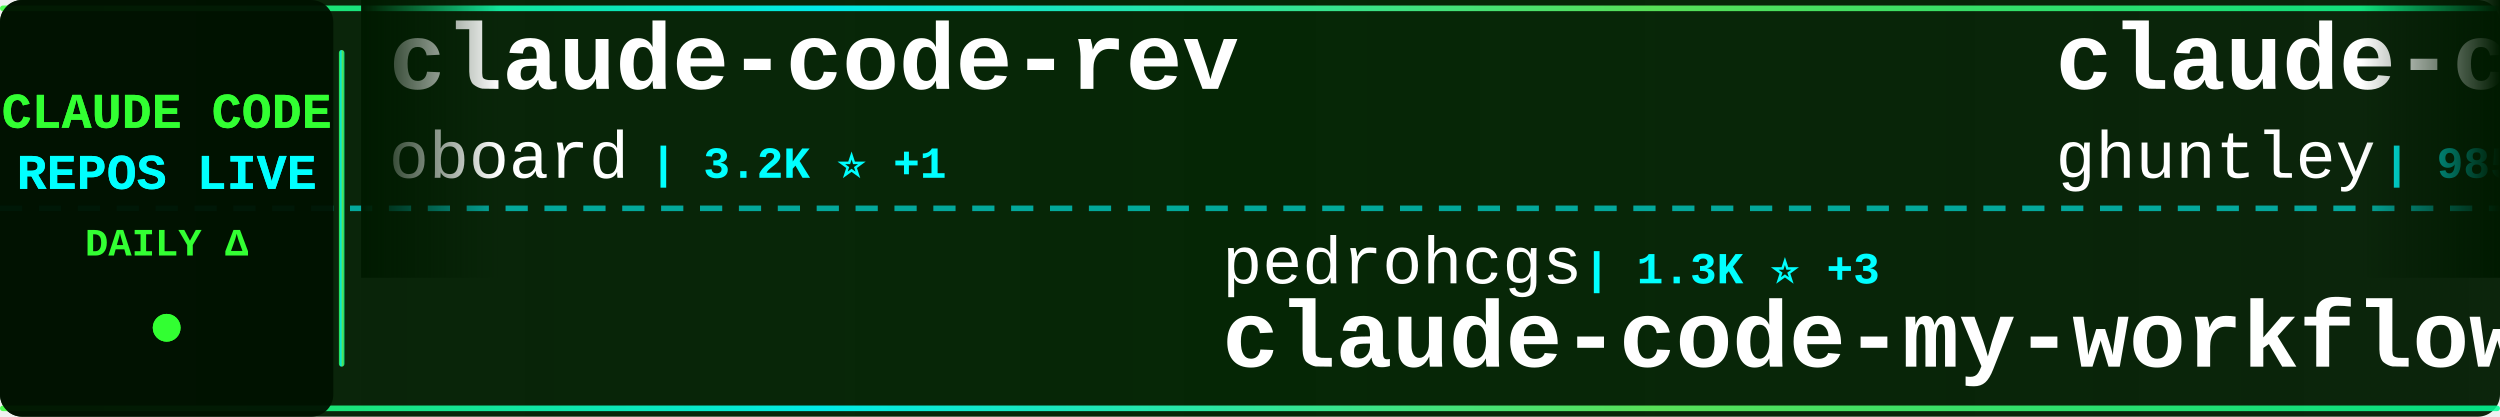
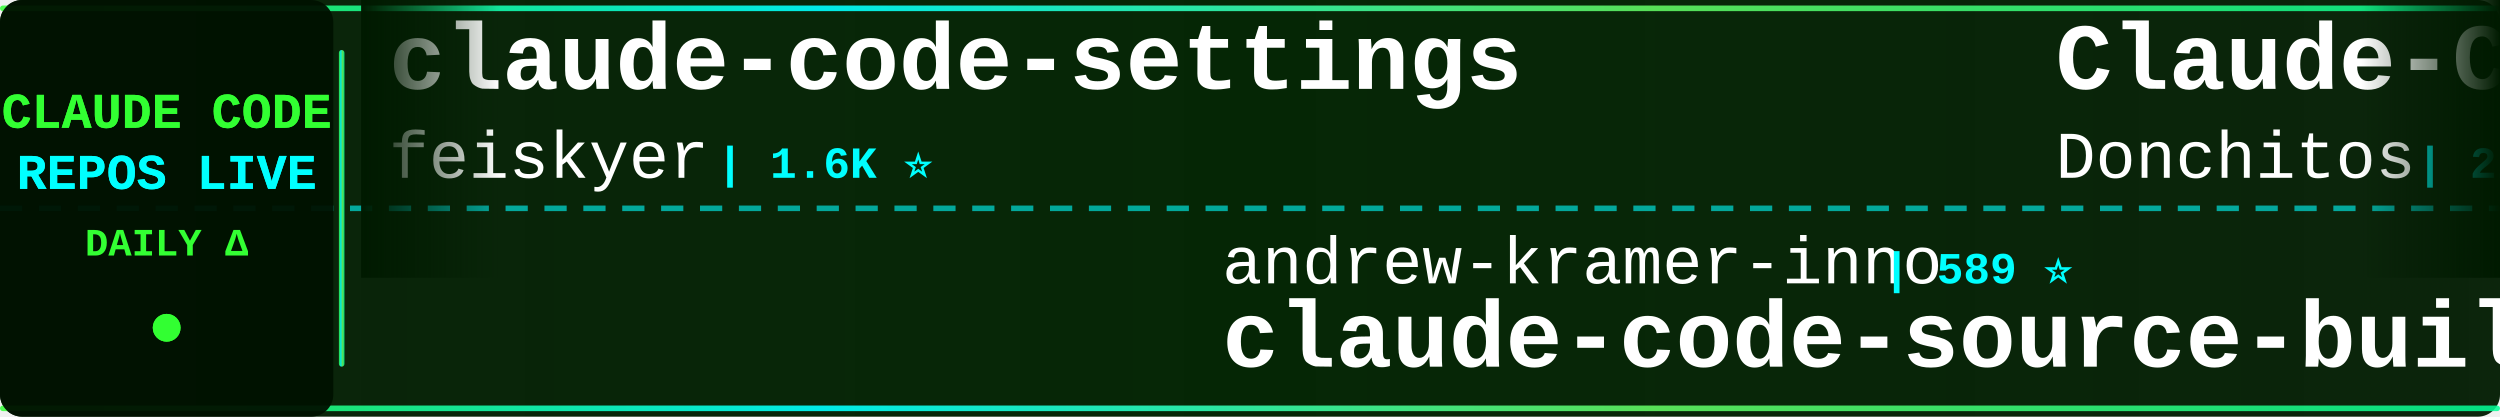
<svg xmlns="http://www.w3.org/2000/svg" width="900" height="150">
  <defs>
    <linearGradient id="tickerBg" x1="0%" y1="0%" x2="100%" y2="0%">
      <stop offset="0%" style="stop-color:#001a00;stop-opacity:0.95" />
      <stop offset="50%" style="stop-color:#002200;stop-opacity:0.98" />
      <stop offset="100%" style="stop-color:#001a00;stop-opacity:0.95" />
    </linearGradient>
    <linearGradient id="borderGrad" x1="0%" y1="0%" x2="100%" y2="0%">
      <stop offset="0%" style="stop-color:#33ff33;stop-opacity:0.85">
        <animate attributeName="stop-opacity" values="0.85;1;0.85" dur="2s" repeatCount="indefinite" />
      </stop>
      <stop offset="33%" style="stop-color:#00ffff;stop-opacity:0.9">
        <animate attributeName="stop-opacity" values="0.9;1;0.9" dur="2.2s" repeatCount="indefinite" />
      </stop>
      <stop offset="66%" style="stop-color:#66ff66;stop-opacity:0.85">
        <animate attributeName="stop-opacity" values="0.85;1;0.85" dur="1.8s" repeatCount="indefinite" />
      </stop>
      <stop offset="100%" style="stop-color:#00ff99;stop-opacity:0.85">
        <animate attributeName="stop-opacity" values="0.85;1;0.85" dur="2s" repeatCount="indefinite" />
      </stop>
    </linearGradient>
    <filter id="textGlow">
      <feGaussianBlur stdDeviation="0.1" result="coloredBlur" />
      <feMerge>
        <feMergeNode in="coloredBlur" />
        <feMergeNode in="SourceGraphic" />
      </feMerge>
    </filter>
    <filter id="metricGlow">
      <feGaussianBlur stdDeviation="0.2" result="coloredBlur" />
      <feMerge>
        <feMergeNode in="coloredBlur" />
        <feMergeNode in="SourceGraphic" />
      </feMerge>
    </filter>
    <linearGradient id="leftFade" x1="0%" y1="0%" x2="100%" y2="0%">
      <stop offset="0%" style="stop-color:#001a00;stop-opacity:1" />
      <stop offset="100%" style="stop-color:#001a00;stop-opacity:0" />
    </linearGradient>
    <linearGradient id="rightFade" x1="0%" y1="0%" x2="100%" y2="0%">
      <stop offset="0%" style="stop-color:#001a00;stop-opacity:0" />
      <stop offset="100%" style="stop-color:#001a00;stop-opacity:1" />
    </linearGradient>
  </defs>
  <rect width="900" height="150" fill="url(#tickerBg)" rx="8" />
  <rect x="0" y="2" width="900" height="2" fill="url(#borderGrad)" rx="1" />
  <rect x="0" y="146" width="900" height="2" fill="url(#borderGrad)" rx="1" />
  <line x1="0" y1="75" x2="900" y2="75" stroke="#00ffff" stroke-width="2" stroke-dasharray="8 6" opacity="0.6" />
  <rect x="0" y="0" width="120" height="150" fill="#001100" opacity="0.95" rx="8" />
  <text x="60" y="46" font-family="'Courier New', monospace" font-size="18" font-weight="bold" fill="#33ff33" text-anchor="middle" filter="url(#textGlow)">
    CLAUDE CODE
  </text>
  <text x="60" y="68" font-family="'Courier New', monospace" font-size="18" font-weight="bold" fill="#00ffff" text-anchor="middle" filter="url(#textGlow)">
    REPOS LIVE
  </text>
  <text x="60" y="92" font-family="'Courier New', monospace" font-size="14" font-weight="bold" fill="#33ff33" text-anchor="middle">
    DAILY Δ
  </text>
  <circle cx="60" cy="118" r="5" fill="#33ff33" filter="url(#metricGlow)">
    <animate attributeName="r" values="4;6;4" dur="1.5s" repeatCount="indefinite" />
    <animate attributeName="opacity" values="0.6;1;0.6" dur="1.5s" repeatCount="indefinite" />
  </circle>
  <rect x="122" y="18" width="2" height="114" fill="url(#borderGrad)" rx="1" />
  <clipPath id="tickerClip">
    <rect x="130" y="0" width="770" height="150" />
  </clipPath>
  <g clip-path="url(#tickerClip)">
    <g id="tickerItems">
      <animateTransform attributeName="transform" attributeType="XML" type="translate" from="0 0" to="-3000 0" dur="54s" repeatCount="indefinite" />
      <g transform="translate(0, 0)">
-         <text x="140" y="32" font-family="'Courier New', monospace" font-size="34" font-weight="bold" fill="#ffffff">claude-code-rev</text>
-         <text x="140" y="64" font-family="'Courier New', monospace" font-size="24" font-weight="normal" fill="#ffffff" opacity="1.0">oboard</text>
-         <text x="234" y="64" font-family="'Courier New', monospace" font-size="16" font-weight="bold" fill="#00ffff"> | 3.2K ⭐ +1</text>
+         <text x="140" y="32" font-family="'Courier New', monospace" font-size="34" font-weight="bold" fill="#ffffff">claude-code-settings</text>
+         <text x="140" y="64" font-family="'Courier New', monospace" font-size="24" font-weight="normal" fill="#ffffff" opacity="1.0">feiskyer</text>
+         <text x="258" y="64" font-family="'Courier New', monospace" font-size="16" font-weight="bold" fill="#00ffff"> | 1.6K ⭐</text>
      </g>
      <g transform="translate(300, 0)">
-         <text x="140" y="102" font-family="'Courier New', monospace" font-size="24" font-weight="normal" fill="#ffffff" opacity="1.0">pedrohcgs</text>
-         <text x="270" y="102" font-family="'Courier New', monospace" font-size="16" font-weight="bold" fill="#00ffff"> | 1.3K ⭐ +3</text>
-         <text x="140" y="132" font-family="'Courier New', monospace" font-size="34" font-weight="bold" fill="#ffffff">claude-code-my-workflow</text>
+         <text x="140" y="102" font-family="'Courier New', monospace" font-size="24" font-weight="normal" fill="#ffffff" opacity="1.0">andrew-kramer-inno</text>
+         <text x="378" y="102" font-family="'Courier New', monospace" font-size="16" font-weight="bold" fill="#00ffff"> | 589 ⭐</text>
+         <text x="140" y="132" font-family="'Courier New', monospace" font-size="34" font-weight="bold" fill="#ffffff">claude-code-source-build</text>
      </g>
      <g transform="translate(600, 0)">
-         <text x="140" y="32" font-family="'Courier New', monospace" font-size="34" font-weight="bold" fill="#ffffff">claude-code-source-code-...</text>
-         <text x="140" y="64" font-family="'Courier New', monospace" font-size="24" font-weight="normal" fill="#ffffff" opacity="1.0">ghuntley</text>
-         <text x="258" y="64" font-family="'Courier New', monospace" font-size="16" font-weight="bold" fill="#00ffff"> | 985 ⭐</text>
+         <text x="140" y="32" font-family="'Courier New', monospace" font-size="34" font-weight="bold" fill="#ffffff">Claude-Code-Game-Studios</text>
+         <text x="140" y="64" font-family="'Courier New', monospace" font-size="24" font-weight="normal" fill="#ffffff" opacity="1.0">Donchitos</text>
+         <text x="270" y="64" font-family="'Courier New', monospace" font-size="16" font-weight="bold" fill="#00ffff"> | 22.1K ⭐ +52</text>
      </g>
      <g transform="translate(900, 0)">
-         <text x="140" y="102" font-family="'Courier New', monospace" font-size="24" font-weight="normal" fill="#ffffff" opacity="1.0">fazxes</text>
-         <text x="234" y="102" font-family="'Courier New', monospace" font-size="16" font-weight="bold" fill="#00ffff"> | 222 ⭐</text>
-         <text x="140" y="132" font-family="'Courier New', monospace" font-size="34" font-weight="bold" fill="#ffffff">Claude-code</text>
+         <text x="140" y="102" font-family="'Courier New', monospace" font-size="24" font-weight="normal" fill="#ffffff" opacity="1.0">ponponon</text>
+         <text x="258" y="102" font-family="'Courier New', monospace" font-size="16" font-weight="bold" fill="#00ffff"> | 2.3K ⭐ +3</text>
+         <text x="140" y="132" font-family="'Courier New', monospace" font-size="34" font-weight="bold" fill="#ffffff">claude_code_src</text>
      </g>
      <g transform="translate(1200, 0)">
-         <text x="140" y="32" font-family="'Courier New', monospace" font-size="34" font-weight="bold" fill="#ffffff">claude-code-plugins-plus...</text>
-         <text x="140" y="64" font-family="'Courier New', monospace" font-size="24" font-weight="normal" fill="#ffffff" opacity="1.0">jeremylongshore</text>
-         <text x="342" y="64" font-family="'Courier New', monospace" font-size="16" font-weight="bold" fill="#00ffff"> | 2.4K ⭐ +5</text>
+         <text x="140" y="32" font-family="'Courier New', monospace" font-size="34" font-weight="bold" fill="#ffffff">claude-code-system-promp...</text>
+         <text x="140" y="64" font-family="'Courier New', monospace" font-size="24" font-weight="normal" fill="#ffffff" opacity="1.0">Piebald-AI</text>
+         <text x="282" y="64" font-family="'Courier New', monospace" font-size="16" font-weight="bold" fill="#00ffff"> | 11.3K ⭐ +27</text>
      </g>
      <g transform="translate(1500, 0)">
-         <text x="140" y="102" font-family="'Courier New', monospace" font-size="24" font-weight="normal" fill="#ffffff" opacity="1.0">guanshan</text>
-         <text x="258" y="102" font-family="'Courier New', monospace" font-size="16" font-weight="bold" fill="#00ffff"> | 60 ⭐</text>
-         <text x="140" y="132" font-family="'Courier New', monospace" font-size="34" font-weight="bold" fill="#ffffff">ClaudeCode</text>
+         <text x="140" y="102" font-family="'Courier New', monospace" font-size="24" font-weight="normal" fill="#ffffff" opacity="1.0">OrcaWhisper</text>
+         <text x="294" y="102" font-family="'Courier New', monospace" font-size="16" font-weight="bold" fill="#00ffff"> | 79 ⭐</text>
+         <text x="140" y="132" font-family="'Courier New', monospace" font-size="34" font-weight="bold" fill="#ffffff">Claude-Code</text>
      </g>
      <g transform="translate(1800, 0)">
-         <text x="140" y="32" font-family="'Courier New', monospace" font-size="34" font-weight="bold" fill="#ffffff">ECC</text>
-         <text x="140" y="64" font-family="'Courier New', monospace" font-size="24" font-weight="normal" fill="#ffffff" opacity="1.0">affaan-m</text>
-         <text x="258" y="64" font-family="'Courier New', monospace" font-size="16" font-weight="bold" fill="#00ffff"> | 220.0K ⭐ +631</text>
+         <text x="140" y="32" font-family="'Courier New', monospace" font-size="34" font-weight="bold" fill="#ffffff">Claude-Code-Usage-Monito...</text>
+         <text x="140" y="64" font-family="'Courier New', monospace" font-size="24" font-weight="normal" fill="#ffffff" opacity="1.0">Maciek-roboblog</text>
+         <text x="342" y="64" font-family="'Courier New', monospace" font-size="16" font-weight="bold" fill="#00ffff"> | 8.3K ⭐ +6</text>
      </g>
      <g transform="translate(2100, 0)">
-         <text x="140" y="102" font-family="'Courier New', monospace" font-size="24" font-weight="normal" fill="#ffffff" opacity="1.0">zstmfhy</text>
-         <text x="246" y="102" font-family="'Courier New', monospace" font-size="16" font-weight="bold" fill="#00ffff"> | 190 ⭐</text>
-         <text x="140" y="132" font-family="'Courier New', monospace" font-size="34" font-weight="bold" fill="#ffffff">Claude-code</text>
+         <text x="140" y="102" font-family="'Courier New', monospace" font-size="24" font-weight="normal" fill="#ffffff" opacity="1.0">shanraisshan</text>
+         <text x="306" y="102" font-family="'Courier New', monospace" font-size="16" font-weight="bold" fill="#00ffff"> | 59.0K ⭐ +340</text>
+         <text x="140" y="132" font-family="'Courier New', monospace" font-size="34" font-weight="bold" fill="#ffffff">claude-code-best-practic...</text>
      </g>
      <g transform="translate(2400, 0)">
-         <text x="140" y="32" font-family="'Courier New', monospace" font-size="34" font-weight="bold" fill="#ffffff">Claude-Code-Usage-Monito...</text>
-         <text x="140" y="64" font-family="'Courier New', monospace" font-size="24" font-weight="normal" fill="#ffffff" opacity="1.0">Maciek-roboblog</text>
-         <text x="342" y="64" font-family="'Courier New', monospace" font-size="16" font-weight="bold" fill="#00ffff"> | 8.3K ⭐ +7</text>
+         <text x="140" y="32" font-family="'Courier New', monospace" font-size="34" font-weight="bold" fill="#ffffff">Claude-Code-Source-Study</text>
+         <text x="140" y="64" font-family="'Courier New', monospace" font-size="24" font-weight="normal" fill="#ffffff" opacity="1.0">luyao618</text>
+         <text x="258" y="64" font-family="'Courier New', monospace" font-size="16" font-weight="bold" fill="#00ffff"> | 1.6K ⭐ +4</text>
      </g>
      <g transform="translate(2700, 0)">
-         <text x="140" y="102" font-family="'Courier New', monospace" font-size="24" font-weight="normal" fill="#ffffff" opacity="1.0">digitalsamba</text>
-         <text x="306" y="102" font-family="'Courier New', monospace" font-size="16" font-weight="bold" fill="#00ffff"> | 1.6K ⭐ +20</text>
-         <text x="140" y="132" font-family="'Courier New', monospace" font-size="34" font-weight="bold" fill="#ffffff">claude-code-video-toolki...</text>
+         <text x="140" y="102" font-family="'Courier New', monospace" font-size="24" font-weight="normal" fill="#ffffff" opacity="1.0">Alishahryar1</text>
+         <text x="306" y="102" font-family="'Courier New', monospace" font-size="16" font-weight="bold" fill="#00ffff"> | 36.5K ⭐ +279</text>
+         <text x="140" y="132" font-family="'Courier New', monospace" font-size="34" font-weight="bold" fill="#ffffff">free-claude-code</text>
      </g>
      <g transform="translate(3000, 0)">
-         <text x="140" y="32" font-family="'Courier New', monospace" font-size="34" font-weight="bold" fill="#ffffff">claude-code-rev</text>
-         <text x="140" y="64" font-family="'Courier New', monospace" font-size="24" font-weight="normal" fill="#ffffff" opacity="1.0">oboard</text>
-         <text x="234" y="64" font-family="'Courier New', monospace" font-size="16" font-weight="bold" fill="#00ffff"> | 3.2K ⭐ +1</text>
+         <text x="140" y="32" font-family="'Courier New', monospace" font-size="34" font-weight="bold" fill="#ffffff">claude-code-settings</text>
+         <text x="140" y="64" font-family="'Courier New', monospace" font-size="24" font-weight="normal" fill="#ffffff" opacity="1.0">feiskyer</text>
+         <text x="258" y="64" font-family="'Courier New', monospace" font-size="16" font-weight="bold" fill="#00ffff"> | 1.6K ⭐</text>
      </g>
      <g transform="translate(3300, 0)">
-         <text x="140" y="102" font-family="'Courier New', monospace" font-size="24" font-weight="normal" fill="#ffffff" opacity="1.0">pedrohcgs</text>
-         <text x="270" y="102" font-family="'Courier New', monospace" font-size="16" font-weight="bold" fill="#00ffff"> | 1.3K ⭐ +3</text>
-         <text x="140" y="132" font-family="'Courier New', monospace" font-size="34" font-weight="bold" fill="#ffffff">claude-code-my-workflow</text>
+         <text x="140" y="102" font-family="'Courier New', monospace" font-size="24" font-weight="normal" fill="#ffffff" opacity="1.0">andrew-kramer-inno</text>
+         <text x="378" y="102" font-family="'Courier New', monospace" font-size="16" font-weight="bold" fill="#00ffff"> | 589 ⭐</text>
+         <text x="140" y="132" font-family="'Courier New', monospace" font-size="34" font-weight="bold" fill="#ffffff">claude-code-source-build</text>
      </g>
      <g transform="translate(3600, 0)">
-         <text x="140" y="32" font-family="'Courier New', monospace" font-size="34" font-weight="bold" fill="#ffffff">claude-code-source-code-...</text>
-         <text x="140" y="64" font-family="'Courier New', monospace" font-size="24" font-weight="normal" fill="#ffffff" opacity="1.0">ghuntley</text>
-         <text x="258" y="64" font-family="'Courier New', monospace" font-size="16" font-weight="bold" fill="#00ffff"> | 985 ⭐</text>
+         <text x="140" y="32" font-family="'Courier New', monospace" font-size="34" font-weight="bold" fill="#ffffff">Claude-Code-Game-Studios</text>
+         <text x="140" y="64" font-family="'Courier New', monospace" font-size="24" font-weight="normal" fill="#ffffff" opacity="1.0">Donchitos</text>
+         <text x="270" y="64" font-family="'Courier New', monospace" font-size="16" font-weight="bold" fill="#00ffff"> | 22.1K ⭐ +52</text>
      </g>
      <g transform="translate(3900, 0)">
-         <text x="140" y="102" font-family="'Courier New', monospace" font-size="24" font-weight="normal" fill="#ffffff" opacity="1.0">fazxes</text>
-         <text x="234" y="102" font-family="'Courier New', monospace" font-size="16" font-weight="bold" fill="#00ffff"> | 222 ⭐</text>
-         <text x="140" y="132" font-family="'Courier New', monospace" font-size="34" font-weight="bold" fill="#ffffff">Claude-code</text>
+         <text x="140" y="102" font-family="'Courier New', monospace" font-size="24" font-weight="normal" fill="#ffffff" opacity="1.0">ponponon</text>
+         <text x="258" y="102" font-family="'Courier New', monospace" font-size="16" font-weight="bold" fill="#00ffff"> | 2.3K ⭐ +3</text>
+         <text x="140" y="132" font-family="'Courier New', monospace" font-size="34" font-weight="bold" fill="#ffffff">claude_code_src</text>
      </g>
    </g>
  </g>
  <rect x="130" y="0" width="50" height="100" fill="url(#leftFade)" />
  <rect x="850" y="0" width="50" height="100" fill="url(#rightFade)" />
</svg>
